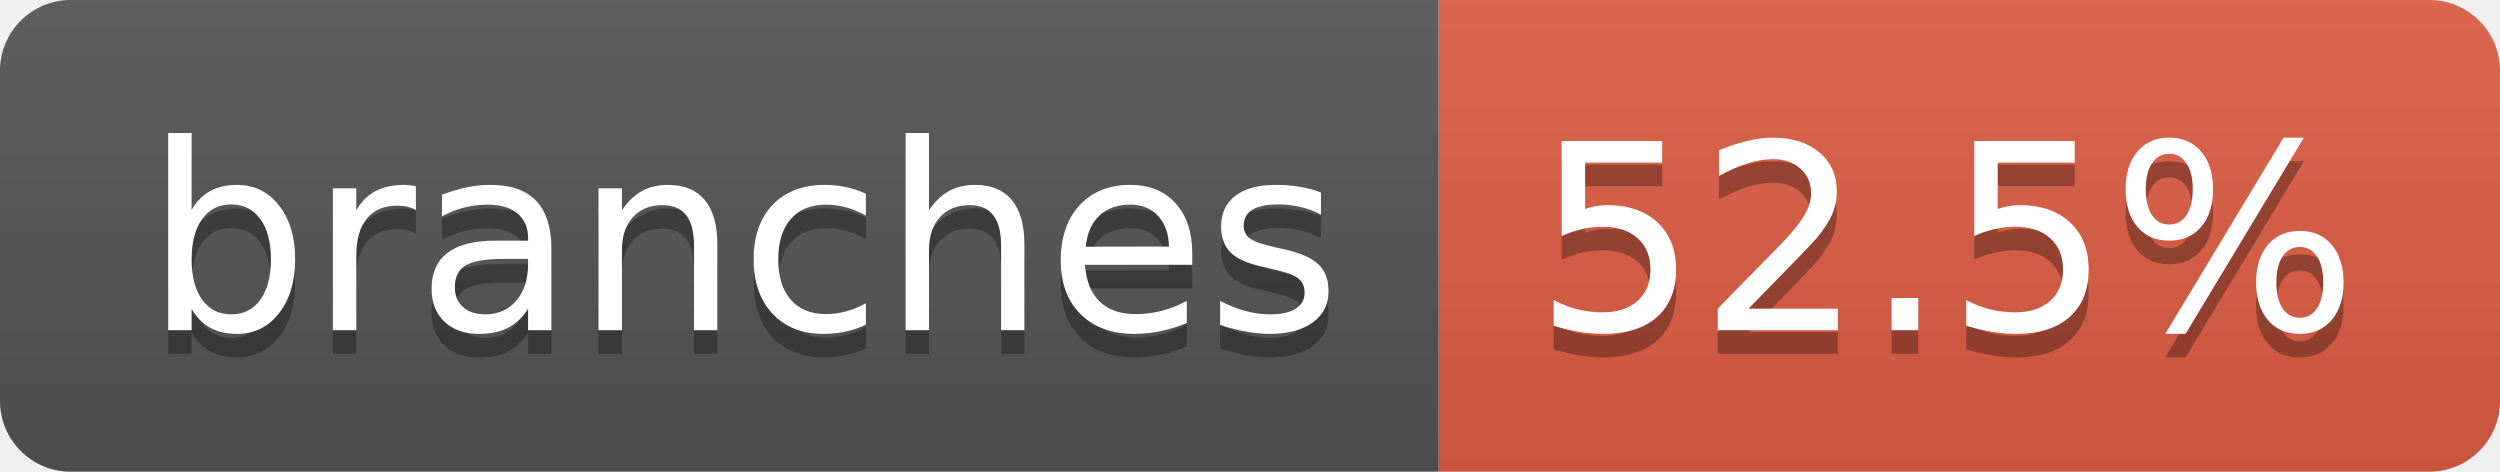
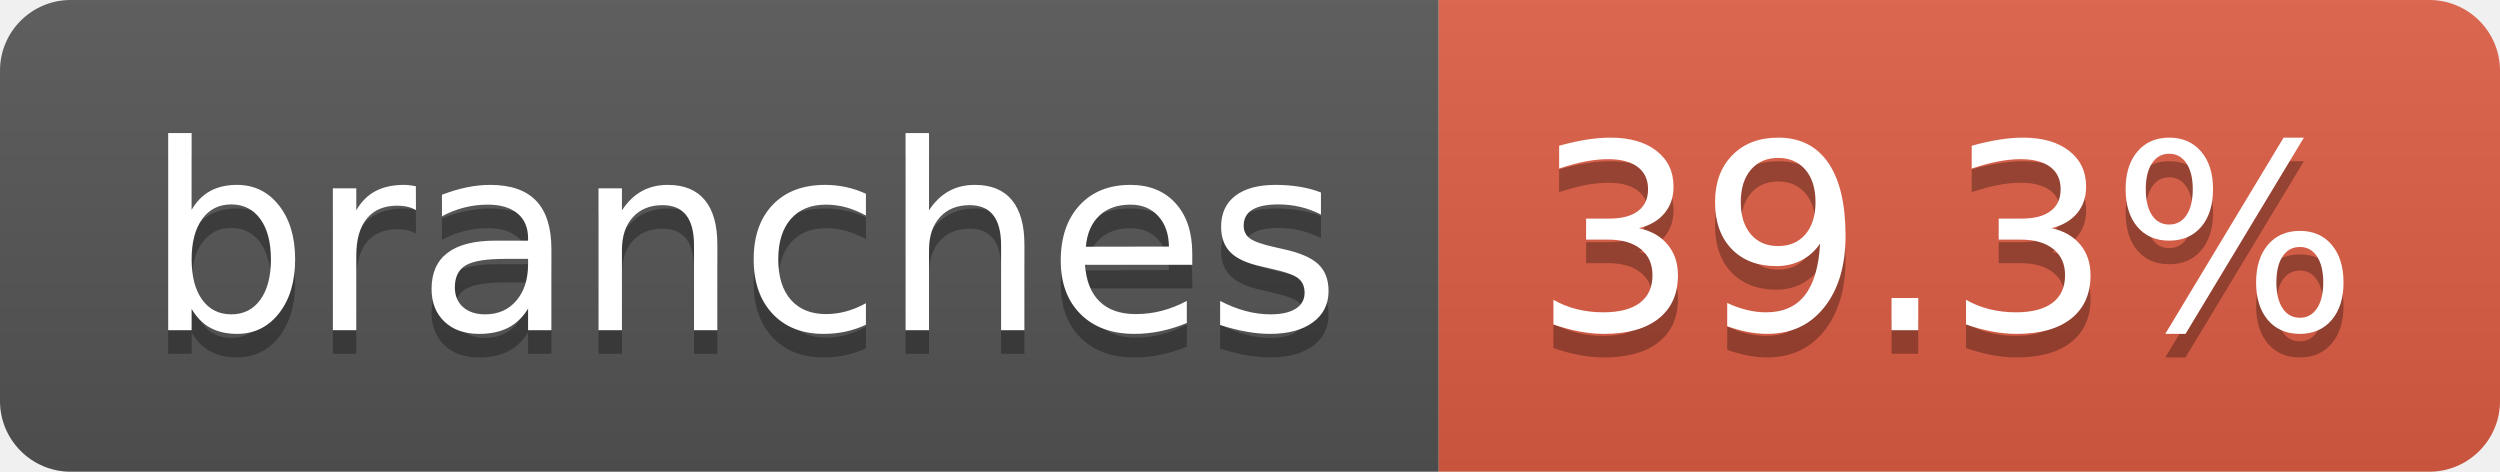
- <svg xmlns="http://www.w3.org/2000/svg" width="106" height="20" role="img" aria-label="branches: 52.5%">
+ <svg xmlns="http://www.w3.org/2000/svg" width="106" height="20" role="img" aria-label="branches: 39.3%">
  <linearGradient id="s" x2="0" y2="100%">
    <stop offset="0" stop-color="#bbb" stop-opacity=".1" />
    <stop offset="1" stop-opacity=".1" />
  </linearGradient>
  <clipPath id="r">
    <rect width="106" height="20" rx="3" fill="#fff" />
  </clipPath>
  <g clip-path="url(#r)">
    <rect width="61" height="20" fill="#555" />
    <rect x="61" width="45" height="20" fill="#e05d44" />
    <rect width="106" height="20" fill="url(#s)" />
  </g>
  <g fill="#fff" text-anchor="middle" font-family="Verdana,Geneva,DejaVu Sans,sans-serif" text-rendering="geometricPrecision" font-size="110">
    <text aria-hidden="true" x="315" y="150" fill="#010101" fill-opacity=".3" transform="scale(.1)" textLength="507">branches</text>
    <text x="315" y="140" transform="scale(.1)" fill="#fff" textLength="507">branches</text>
-     <text aria-hidden="true" x="825" y="150" fill="#010101" fill-opacity=".3" transform="scale(.1)" textLength="350">52.5%</text>
-     <text x="825" y="140" transform="scale(.1)" fill="#fff" textLength="350">52.5%</text>
+     <text aria-hidden="true" x="825" y="150" fill="#010101" fill-opacity=".3" transform="scale(.1)" textLength="350">39.3%</text>
+     <text x="825" y="140" transform="scale(.1)" fill="#fff" textLength="350">39.3%</text>
  </g>
</svg>
